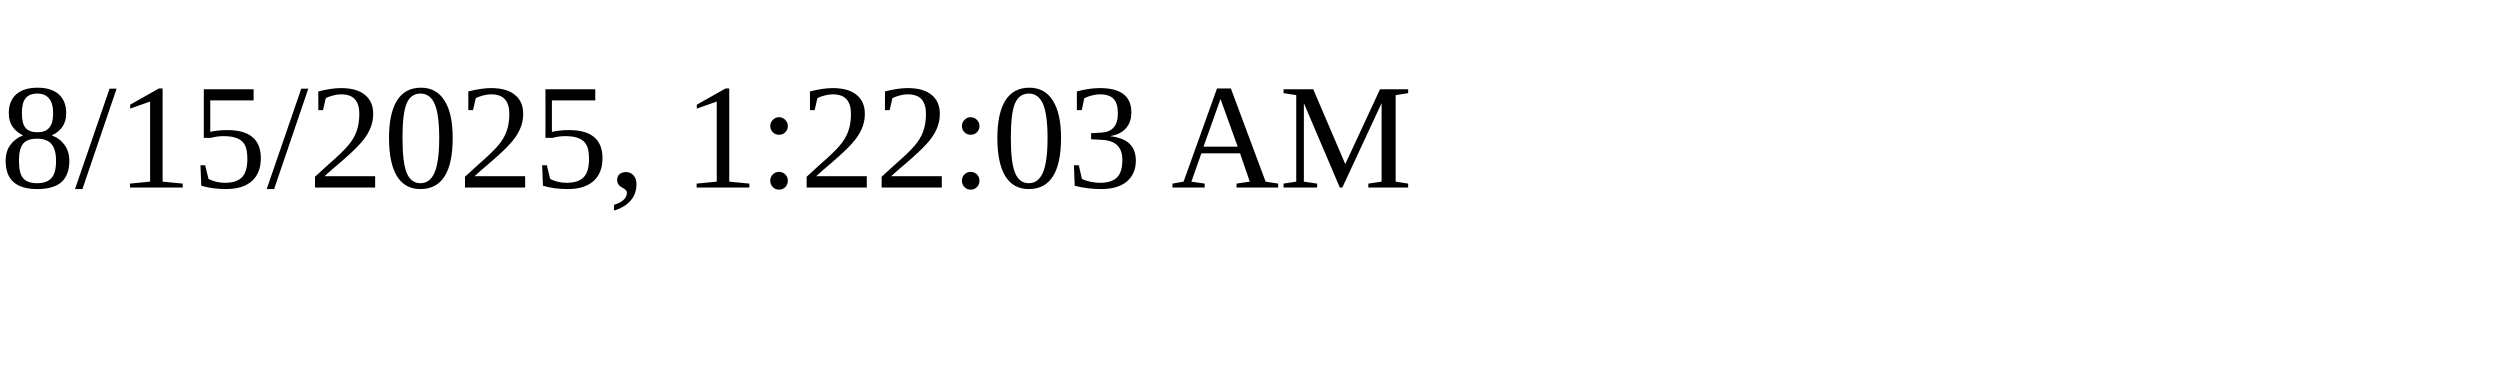
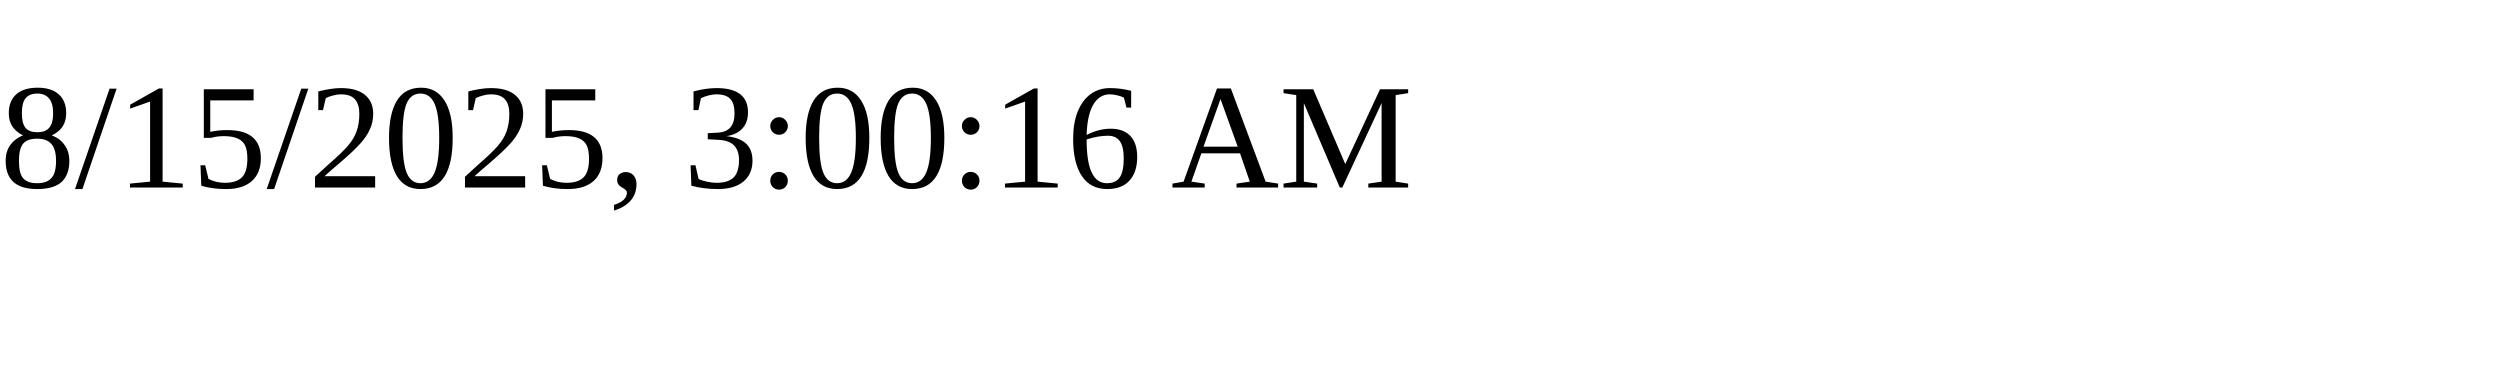
<svg xmlns="http://www.w3.org/2000/svg" height="30" width="200">
-   <text x="0" y="15">8/15/2025, 1:22:03 AM</text>
+   <text x="0" y="15">8/15/2025, 3:00:16 AM</text>
</svg>
